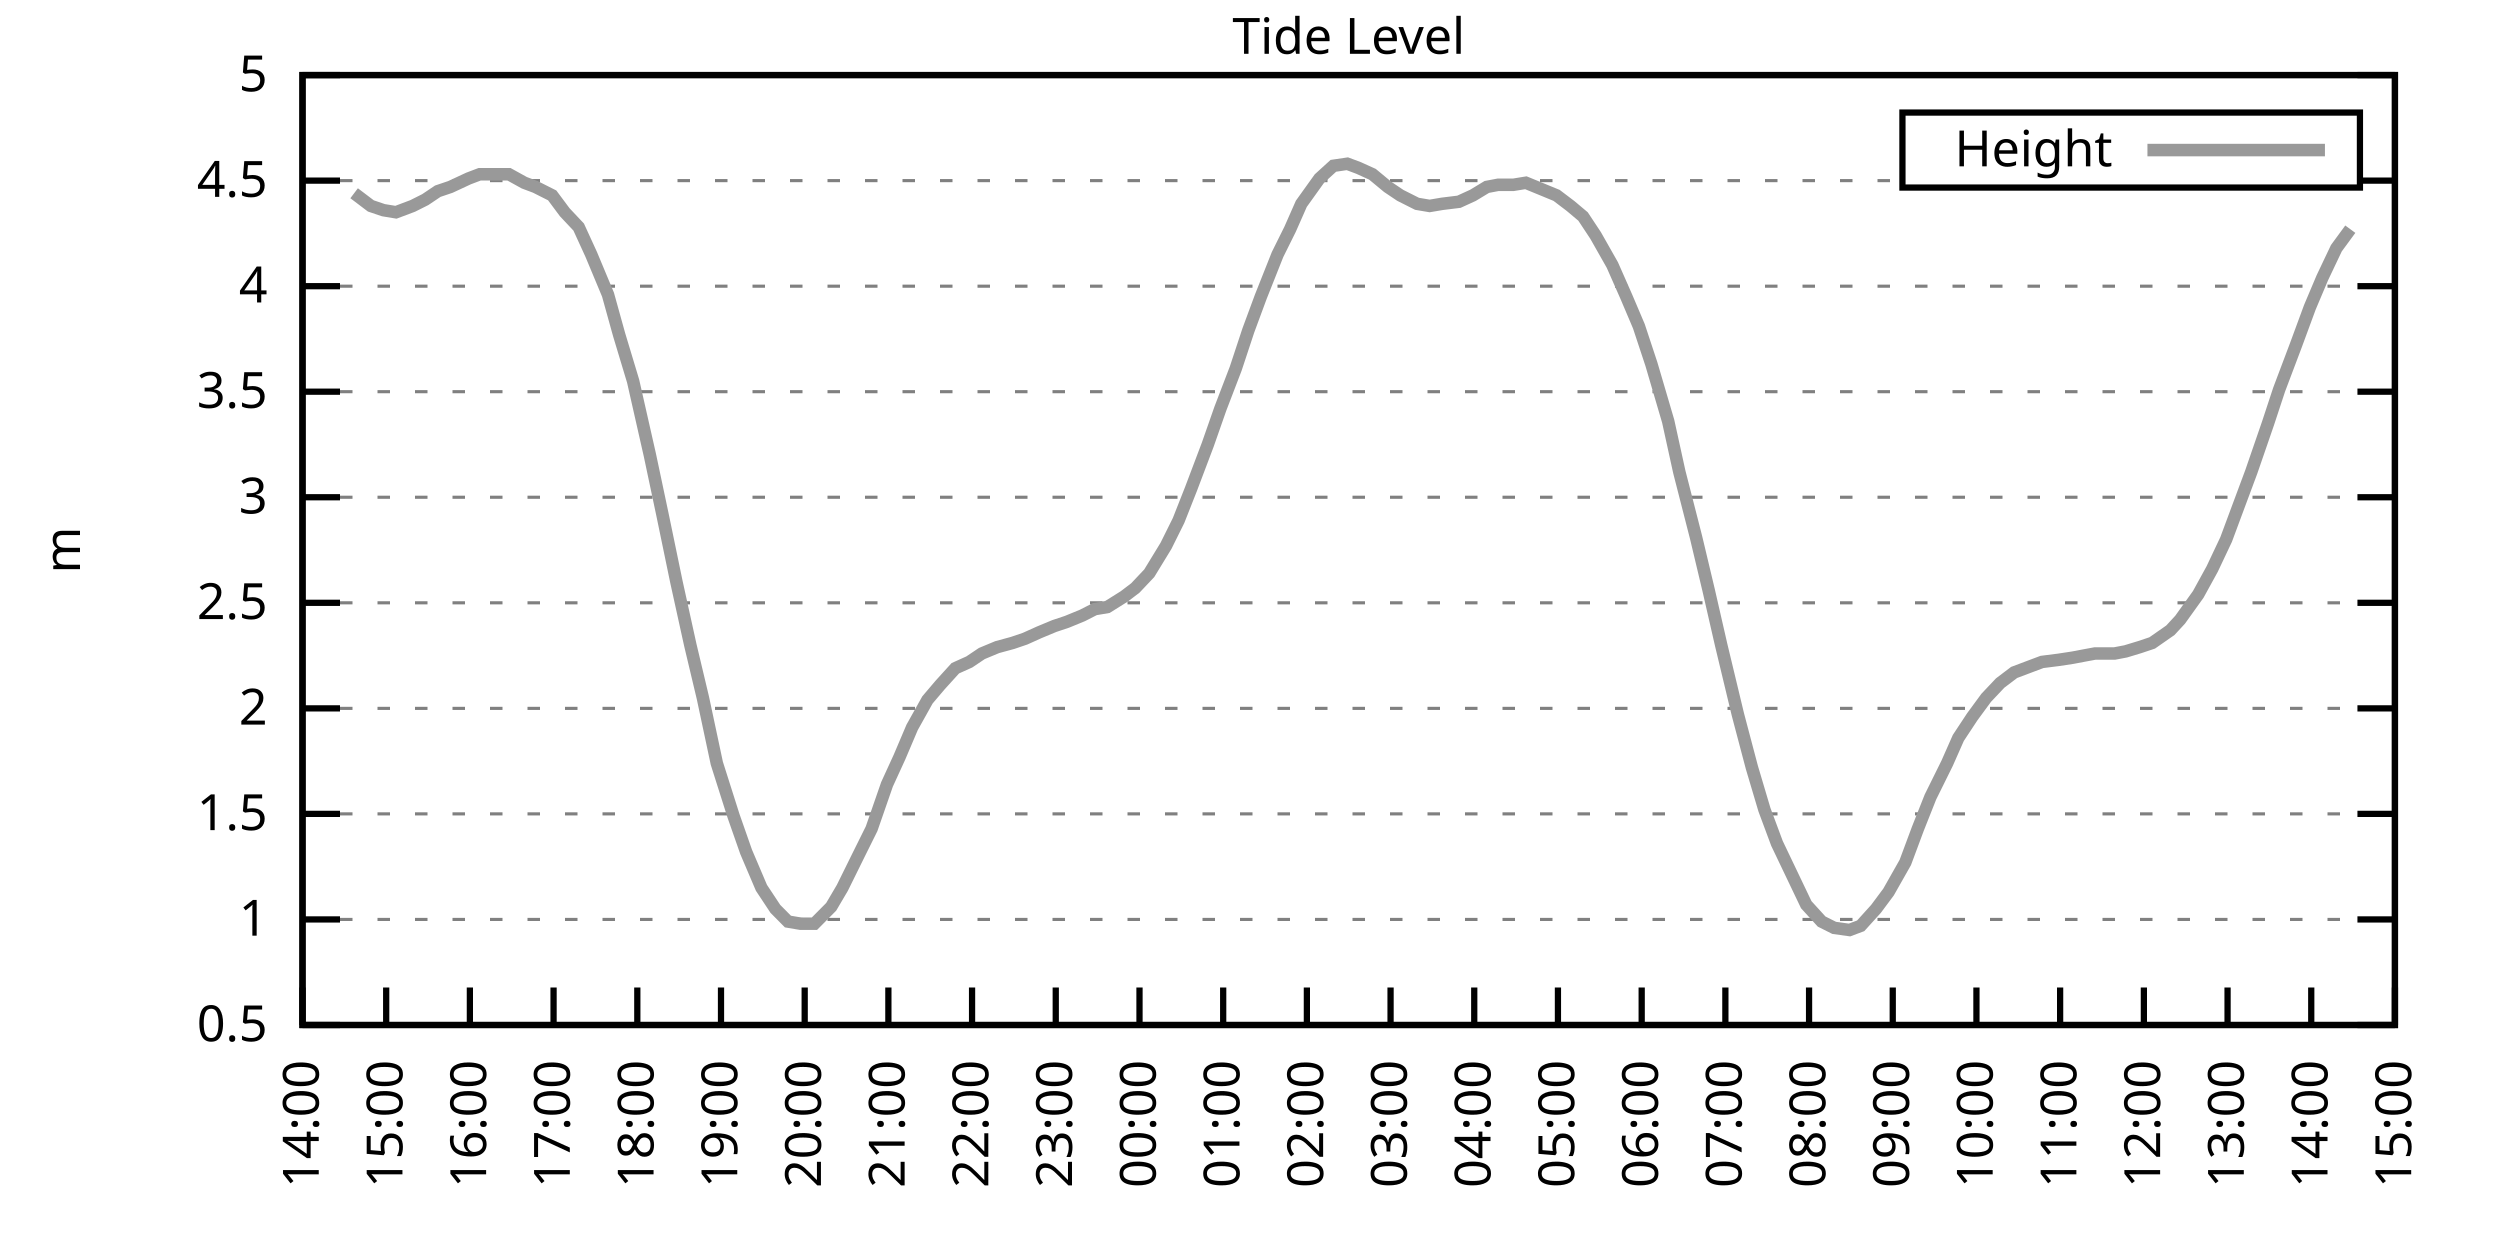
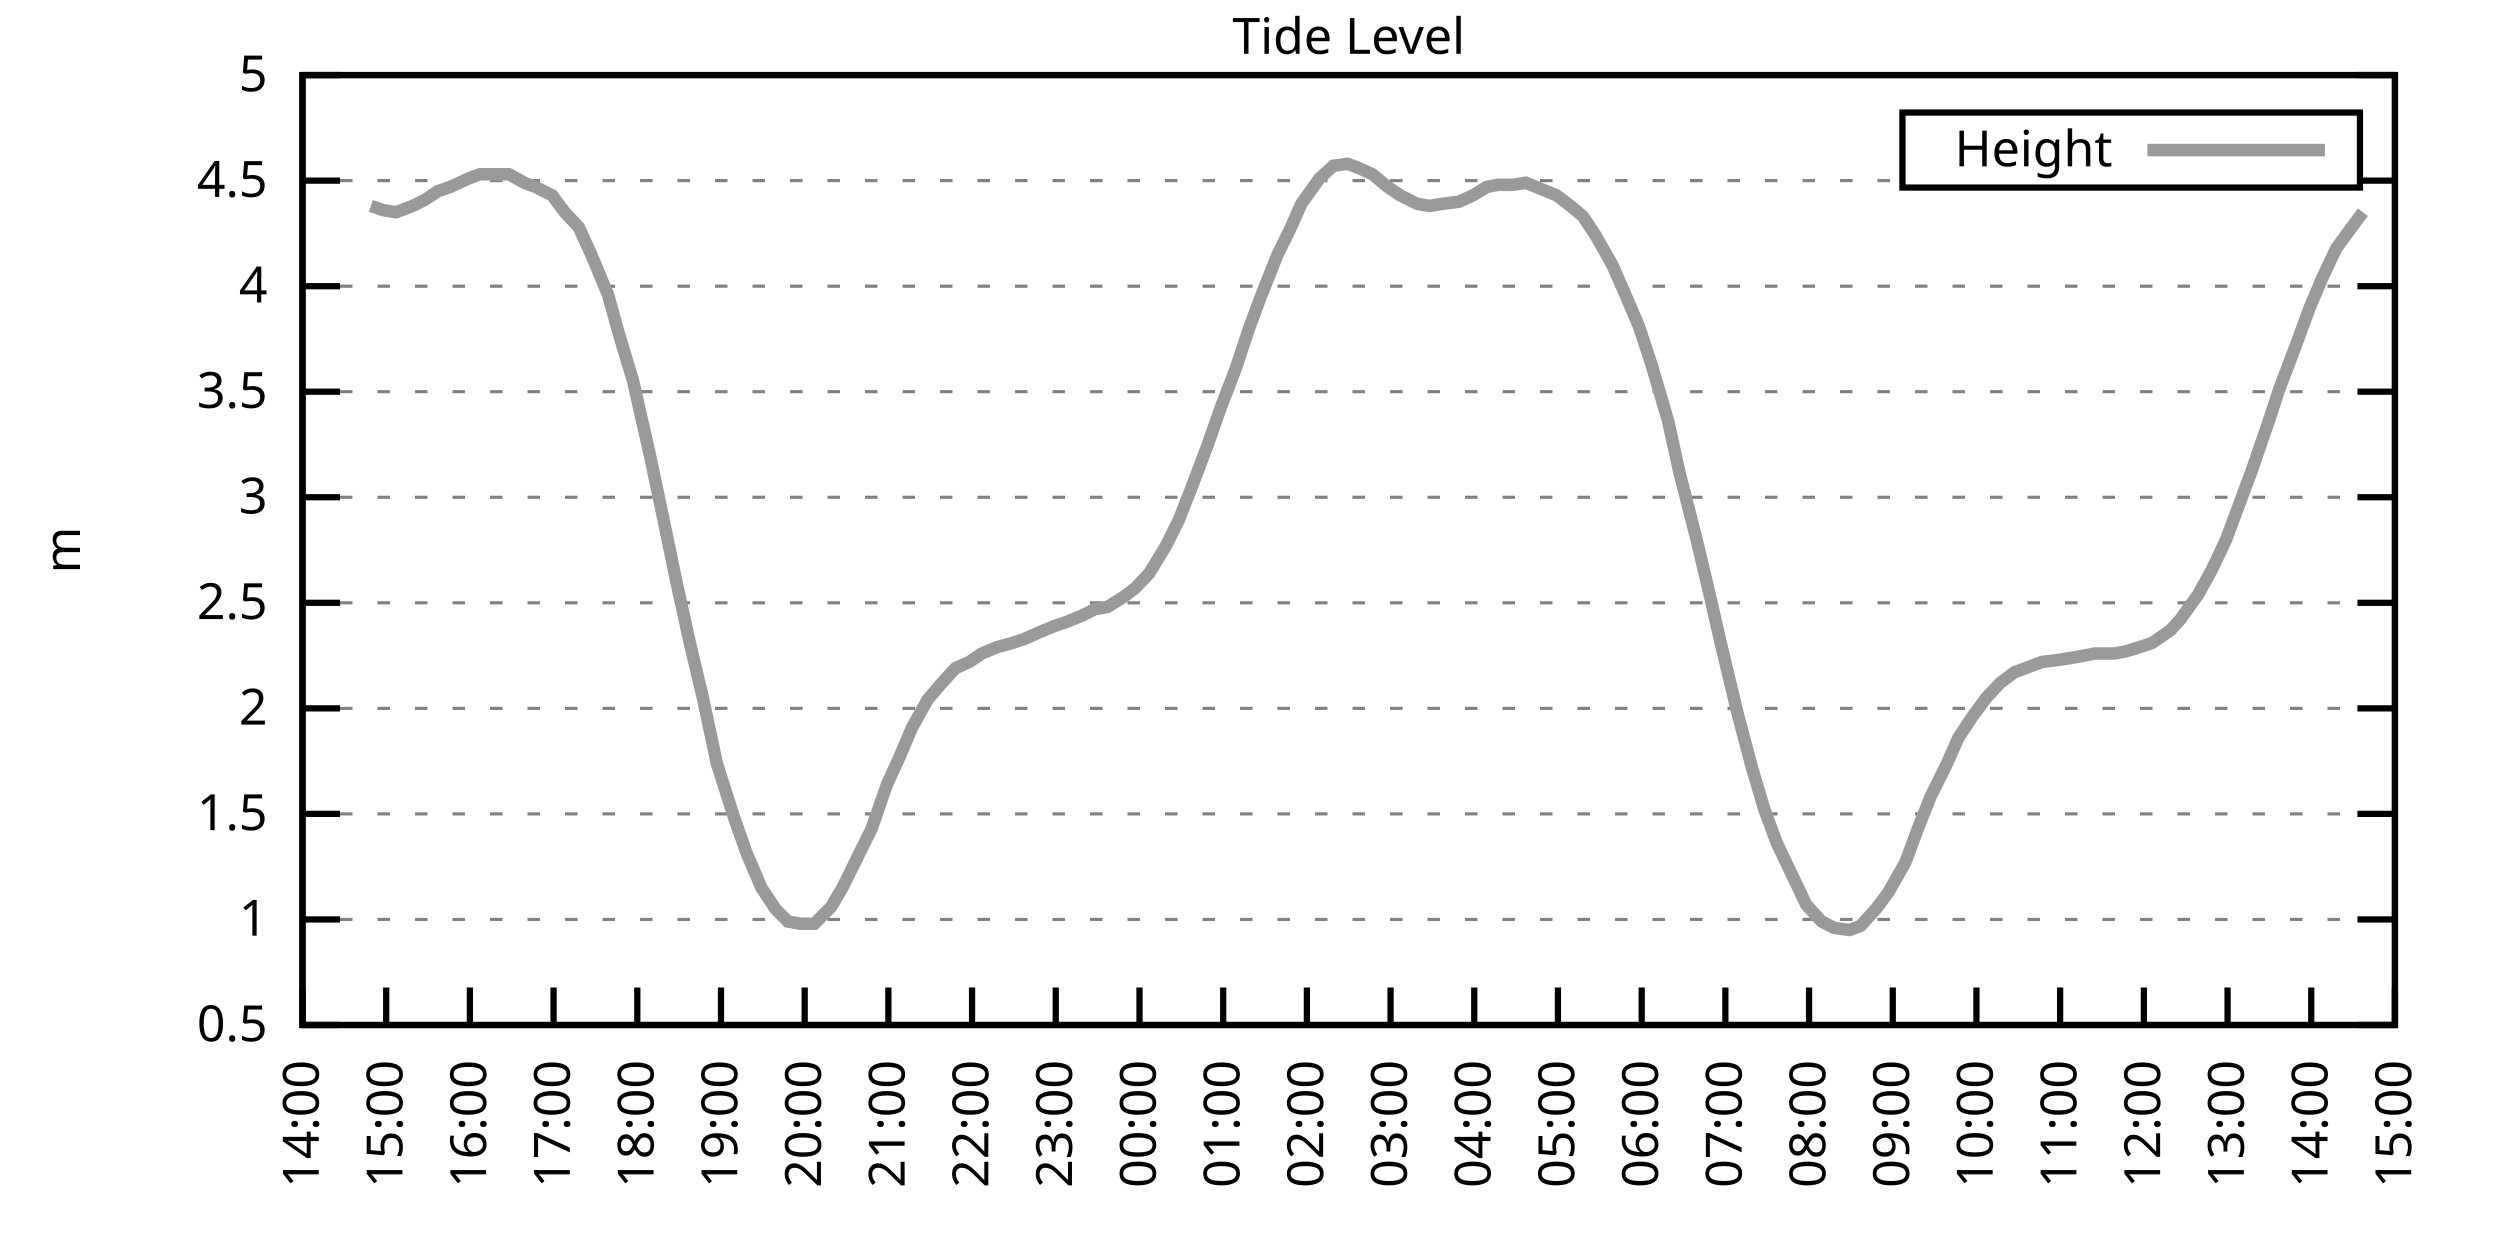
<svg xmlns="http://www.w3.org/2000/svg" xmlns:xlink="http://www.w3.org/1999/xlink" width="400" height="200" viewBox="0 0 400 200">
  <g id="gnuplot_canvas">
    <rect x="0" y="0" width="400" height="200" fill="none" />
    <defs>
      <circle id="gpDot" r="0.5" stroke-width="0.5" stroke="currentColor" />
      <path id="gpPt0" stroke-width="0.333" stroke="currentColor" d="M-1,0 h2 M0,-1 v2" />
      <path id="gpPt1" stroke-width="0.333" stroke="currentColor" d="M-1,-1 L1,1 M1,-1 L-1,1" />
      <path id="gpPt2" stroke-width="0.333" stroke="currentColor" d="M-1,0 L1,0 M0,-1 L0,1 M-1,-1 L1,1 M-1,1 L1,-1" />
      <rect id="gpPt3" stroke-width="0.333" stroke="currentColor" x="-1" y="-1" width="2" height="2" />
      <rect id="gpPt4" stroke-width="0.333" stroke="currentColor" fill="currentColor" x="-1" y="-1" width="2" height="2" />
      <circle id="gpPt5" stroke-width="0.333" stroke="currentColor" cx="0" cy="0" r="1" />
      <use xlink:href="#gpPt5" id="gpPt6" fill="currentColor" stroke="none" />
      <path id="gpPt7" stroke-width="0.333" stroke="currentColor" d="M0,-1.33 L-1.33,0.67 L1.33,0.67 z" />
      <use xlink:href="#gpPt7" id="gpPt8" fill="currentColor" stroke="none" />
      <use xlink:href="#gpPt7" id="gpPt9" stroke="currentColor" transform="rotate(180)" />
      <use xlink:href="#gpPt9" id="gpPt10" fill="currentColor" stroke="none" />
      <use xlink:href="#gpPt3" id="gpPt11" stroke="currentColor" transform="rotate(45)" />
      <use xlink:href="#gpPt11" id="gpPt12" fill="currentColor" stroke="none" />
      <path id="gpPt13" stroke-width="0.333" stroke="currentColor" d="M0,1.330 L1.265,0.411 L0.782,-1.067 L-0.782,-1.076 L-1.265,0.411 z" />
      <use xlink:href="#gpPt13" id="gpPt14" fill="currentColor" stroke="none" />
      <filter id="textbox" filterUnits="objectBoundingBox" x="0" y="0" height="1" width="1">
        <feFlood flood-color="white" flood-opacity="1" result="bgnd" />
        <feComposite in="SourceGraphic" in2="bgnd" operator="atop" />
      </filter>
      <filter id="greybox" filterUnits="objectBoundingBox" x="0" y="0" height="1" width="1">
        <feFlood flood-color="lightgrey" flood-opacity="1" result="grey" />
        <feComposite in="SourceGraphic" in2="grey" operator="atop" />
      </filter>
    </defs>
    <g fill="none" color="white" stroke="currentColor" stroke-width="1.00" stroke-linecap="butt" stroke-linejoin="miter">
</g>
    <g fill="none" color="black" stroke="currentColor" stroke-width="1.00" stroke-linecap="butt" stroke-linejoin="miter">
      <g stroke="none" shape-rendering="crispEdges">
        <polygon fill="rgb(255, 255, 255)" points="48.40,164.00 383.18,164.00 383.18,12.02 48.40,12.02 " />
      </g>
    </g>
    <g fill="none" color="black" stroke="currentColor" stroke-width="1.00" stroke-linecap="butt" stroke-linejoin="miter">
</g>
    <g fill="none" color="black" stroke="black" stroke-width="0.50" stroke-linecap="butt" stroke-linejoin="miter">
</g>
    <g fill="none" color="gray" stroke="currentColor" stroke-width="0.50" stroke-linecap="butt" stroke-linejoin="miter">
      <path stroke="gray" stroke-dasharray="2,4" class="gridline" d="M48.40,164.00 L383.19,164.00  " />
    </g>
    <g fill="none" color="gray" stroke="gray" stroke-width="1.00" stroke-linecap="butt" stroke-linejoin="miter">
</g>
    <g fill="none" color="black" stroke="currentColor" stroke-width="1.00" stroke-linecap="butt" stroke-linejoin="miter">
      <path stroke="black" d="M48.40,164.00 L54.40,164.00 M383.19,164.00 L377.19,164.00  " />
      <g transform="translate(42.80,166.60)" stroke="none" fill="black" font-family="Sans" font-size="8.00" text-anchor="end">
        <text>
          <tspan font-family="Sans"> 0.5</tspan>
        </text>
      </g>
    </g>
    <g fill="none" color="black" stroke="currentColor" stroke-width="1.00" stroke-linecap="butt" stroke-linejoin="miter">
</g>
    <g fill="none" color="black" stroke="black" stroke-width="0.50" stroke-linecap="butt" stroke-linejoin="miter">
</g>
    <g fill="none" color="gray" stroke="currentColor" stroke-width="0.50" stroke-linecap="butt" stroke-linejoin="miter">
      <path stroke="gray" stroke-dasharray="2,4" class="gridline" d="M48.40,147.11 L383.19,147.11  " />
    </g>
    <g fill="none" color="gray" stroke="gray" stroke-width="1.00" stroke-linecap="butt" stroke-linejoin="miter">
</g>
    <g fill="none" color="black" stroke="currentColor" stroke-width="1.00" stroke-linecap="butt" stroke-linejoin="miter">
      <path stroke="black" d="M48.40,147.11 L54.40,147.11 M383.19,147.11 L377.19,147.11  " />
      <g transform="translate(42.80,149.71)" stroke="none" fill="black" font-family="Sans" font-size="8.00" text-anchor="end">
        <text>
          <tspan font-family="Sans"> 1</tspan>
        </text>
      </g>
    </g>
    <g fill="none" color="black" stroke="currentColor" stroke-width="1.00" stroke-linecap="butt" stroke-linejoin="miter">
</g>
    <g fill="none" color="black" stroke="black" stroke-width="0.50" stroke-linecap="butt" stroke-linejoin="miter">
</g>
    <g fill="none" color="gray" stroke="currentColor" stroke-width="0.50" stroke-linecap="butt" stroke-linejoin="miter">
      <path stroke="gray" stroke-dasharray="2,4" class="gridline" d="M48.40,130.22 L383.19,130.22  " />
    </g>
    <g fill="none" color="gray" stroke="gray" stroke-width="1.00" stroke-linecap="butt" stroke-linejoin="miter">
</g>
    <g fill="none" color="black" stroke="currentColor" stroke-width="1.00" stroke-linecap="butt" stroke-linejoin="miter">
      <path stroke="black" d="M48.40,130.22 L54.40,130.22 M383.19,130.22 L377.19,130.22  " />
      <g transform="translate(42.80,132.82)" stroke="none" fill="black" font-family="Sans" font-size="8.00" text-anchor="end">
        <text>
          <tspan font-family="Sans"> 1.5</tspan>
        </text>
      </g>
    </g>
    <g fill="none" color="black" stroke="currentColor" stroke-width="1.00" stroke-linecap="butt" stroke-linejoin="miter">
</g>
    <g fill="none" color="black" stroke="black" stroke-width="0.50" stroke-linecap="butt" stroke-linejoin="miter">
</g>
    <g fill="none" color="gray" stroke="currentColor" stroke-width="0.50" stroke-linecap="butt" stroke-linejoin="miter">
      <path stroke="gray" stroke-dasharray="2,4" class="gridline" d="M48.40,113.34 L383.19,113.34  " />
    </g>
    <g fill="none" color="gray" stroke="gray" stroke-width="1.00" stroke-linecap="butt" stroke-linejoin="miter">
</g>
    <g fill="none" color="black" stroke="currentColor" stroke-width="1.00" stroke-linecap="butt" stroke-linejoin="miter">
      <path stroke="black" d="M48.40,113.34 L54.40,113.34 M383.19,113.34 L377.19,113.34  " />
      <g transform="translate(42.80,115.94)" stroke="none" fill="black" font-family="Sans" font-size="8.00" text-anchor="end">
        <text>
          <tspan font-family="Sans"> 2</tspan>
        </text>
      </g>
    </g>
    <g fill="none" color="black" stroke="currentColor" stroke-width="1.00" stroke-linecap="butt" stroke-linejoin="miter">
</g>
    <g fill="none" color="black" stroke="black" stroke-width="0.50" stroke-linecap="butt" stroke-linejoin="miter">
</g>
    <g fill="none" color="gray" stroke="currentColor" stroke-width="0.50" stroke-linecap="butt" stroke-linejoin="miter">
      <path stroke="gray" stroke-dasharray="2,4" class="gridline" d="M48.40,96.45 L383.19,96.45  " />
    </g>
    <g fill="none" color="gray" stroke="gray" stroke-width="1.00" stroke-linecap="butt" stroke-linejoin="miter">
</g>
    <g fill="none" color="black" stroke="currentColor" stroke-width="1.00" stroke-linecap="butt" stroke-linejoin="miter">
      <path stroke="black" d="M48.40,96.45 L54.40,96.45 M383.19,96.45 L377.19,96.45  " />
      <g transform="translate(42.80,99.05)" stroke="none" fill="black" font-family="Sans" font-size="8.00" text-anchor="end">
        <text>
          <tspan font-family="Sans"> 2.5</tspan>
        </text>
      </g>
    </g>
    <g fill="none" color="black" stroke="currentColor" stroke-width="1.00" stroke-linecap="butt" stroke-linejoin="miter">
</g>
    <g fill="none" color="black" stroke="black" stroke-width="0.50" stroke-linecap="butt" stroke-linejoin="miter">
</g>
    <g fill="none" color="gray" stroke="currentColor" stroke-width="0.50" stroke-linecap="butt" stroke-linejoin="miter">
      <path stroke="gray" stroke-dasharray="2,4" class="gridline" d="M48.40,79.56 L383.19,79.56  " />
    </g>
    <g fill="none" color="gray" stroke="gray" stroke-width="1.00" stroke-linecap="butt" stroke-linejoin="miter">
</g>
    <g fill="none" color="black" stroke="currentColor" stroke-width="1.00" stroke-linecap="butt" stroke-linejoin="miter">
      <path stroke="black" d="M48.40,79.56 L54.40,79.56 M383.19,79.56 L377.19,79.56  " />
      <g transform="translate(42.80,82.16)" stroke="none" fill="black" font-family="Sans" font-size="8.00" text-anchor="end">
        <text>
          <tspan font-family="Sans"> 3</tspan>
        </text>
      </g>
    </g>
    <g fill="none" color="black" stroke="currentColor" stroke-width="1.00" stroke-linecap="butt" stroke-linejoin="miter">
</g>
    <g fill="none" color="black" stroke="black" stroke-width="0.50" stroke-linecap="butt" stroke-linejoin="miter">
</g>
    <g fill="none" color="gray" stroke="currentColor" stroke-width="0.50" stroke-linecap="butt" stroke-linejoin="miter">
      <path stroke="gray" stroke-dasharray="2,4" class="gridline" d="M48.40,62.67 L383.19,62.67  " />
    </g>
    <g fill="none" color="gray" stroke="gray" stroke-width="1.00" stroke-linecap="butt" stroke-linejoin="miter">
</g>
    <g fill="none" color="black" stroke="currentColor" stroke-width="1.00" stroke-linecap="butt" stroke-linejoin="miter">
      <path stroke="black" d="M48.40,62.67 L54.40,62.67 M383.19,62.67 L377.19,62.67  " />
      <g transform="translate(42.80,65.27)" stroke="none" fill="black" font-family="Sans" font-size="8.00" text-anchor="end">
        <text>
          <tspan font-family="Sans"> 3.5</tspan>
        </text>
      </g>
    </g>
    <g fill="none" color="black" stroke="currentColor" stroke-width="1.00" stroke-linecap="butt" stroke-linejoin="miter">
</g>
    <g fill="none" color="black" stroke="black" stroke-width="0.50" stroke-linecap="butt" stroke-linejoin="miter">
</g>
    <g fill="none" color="gray" stroke="currentColor" stroke-width="0.50" stroke-linecap="butt" stroke-linejoin="miter">
      <path stroke="gray" stroke-dasharray="2,4" class="gridline" d="M48.40,45.79 L383.19,45.79  " />
    </g>
    <g fill="none" color="gray" stroke="gray" stroke-width="1.00" stroke-linecap="butt" stroke-linejoin="miter">
</g>
    <g fill="none" color="black" stroke="currentColor" stroke-width="1.00" stroke-linecap="butt" stroke-linejoin="miter">
      <path stroke="black" d="M48.40,45.79 L54.40,45.79 M383.19,45.79 L377.19,45.79  " />
      <g transform="translate(42.80,48.39)" stroke="none" fill="black" font-family="Sans" font-size="8.00" text-anchor="end">
        <text>
          <tspan font-family="Sans"> 4</tspan>
        </text>
      </g>
    </g>
    <g fill="none" color="black" stroke="currentColor" stroke-width="1.00" stroke-linecap="butt" stroke-linejoin="miter">
</g>
    <g fill="none" color="black" stroke="black" stroke-width="0.50" stroke-linecap="butt" stroke-linejoin="miter">
</g>
    <g fill="none" color="gray" stroke="currentColor" stroke-width="0.50" stroke-linecap="butt" stroke-linejoin="miter">
      <path stroke="gray" stroke-dasharray="2,4" class="gridline" d="M48.40,28.90 L304.39,28.90 M377.59,28.90 L383.19,28.90  " />
    </g>
    <g fill="none" color="gray" stroke="gray" stroke-width="1.00" stroke-linecap="butt" stroke-linejoin="miter">
</g>
    <g fill="none" color="black" stroke="currentColor" stroke-width="1.00" stroke-linecap="butt" stroke-linejoin="miter">
      <path stroke="black" d="M48.40,28.90 L54.40,28.90 M383.19,28.90 L377.19,28.90  " />
      <g transform="translate(42.80,31.50)" stroke="none" fill="black" font-family="Sans" font-size="8.00" text-anchor="end">
        <text>
          <tspan font-family="Sans"> 4.5</tspan>
        </text>
      </g>
    </g>
    <g fill="none" color="black" stroke="currentColor" stroke-width="1.00" stroke-linecap="butt" stroke-linejoin="miter">
</g>
    <g fill="none" color="black" stroke="black" stroke-width="0.50" stroke-linecap="butt" stroke-linejoin="miter">
</g>
    <g fill="none" color="gray" stroke="currentColor" stroke-width="0.50" stroke-linecap="butt" stroke-linejoin="miter">
      <path stroke="gray" stroke-dasharray="2,4" class="gridline" d="M48.40,12.01 L383.19,12.01  " />
    </g>
    <g fill="none" color="gray" stroke="gray" stroke-width="1.00" stroke-linecap="butt" stroke-linejoin="miter">
</g>
    <g fill="none" color="black" stroke="currentColor" stroke-width="1.00" stroke-linecap="butt" stroke-linejoin="miter">
      <path stroke="black" d="M48.40,12.01 L54.40,12.01 M383.19,12.01 L377.19,12.01  " />
      <g transform="translate(42.80,14.61)" stroke="none" fill="black" font-family="Sans" font-size="8.00" text-anchor="end">
        <text>
          <tspan font-family="Sans"> 5</tspan>
        </text>
      </g>
    </g>
    <g fill="none" color="black" stroke="currentColor" stroke-width="1.00" stroke-linecap="butt" stroke-linejoin="miter">
      <path stroke="black" d="M48.40,164.00 L48.40,158.00  " />
      <g transform="translate(51.00,169.60) rotate(270.00)" stroke="none" fill="black" font-family="Sans" font-size="8.00" text-anchor="end">
        <text>
          <tspan font-family="Sans">14:00</tspan>
        </text>
      </g>
    </g>
    <g fill="none" color="black" stroke="currentColor" stroke-width="1.00" stroke-linecap="butt" stroke-linejoin="miter">
      <path stroke="black" d="M61.79,164.00 L61.79,158.00  " />
      <g transform="translate(64.39,169.60) rotate(270.00)" stroke="none" fill="black" font-family="Sans" font-size="8.00" text-anchor="end">
        <text>
          <tspan font-family="Sans">15:00</tspan>
        </text>
      </g>
    </g>
    <g fill="none" color="black" stroke="currentColor" stroke-width="1.00" stroke-linecap="butt" stroke-linejoin="miter">
      <path stroke="black" d="M75.18,164.00 L75.18,158.00  " />
      <g transform="translate(77.78,169.60) rotate(270.00)" stroke="none" fill="black" font-family="Sans" font-size="8.00" text-anchor="end">
        <text>
          <tspan font-family="Sans">16:00</tspan>
        </text>
      </g>
    </g>
    <g fill="none" color="black" stroke="currentColor" stroke-width="1.00" stroke-linecap="butt" stroke-linejoin="miter">
      <path stroke="black" d="M88.57,164.00 L88.57,158.00  " />
      <g transform="translate(91.17,169.60) rotate(270.00)" stroke="none" fill="black" font-family="Sans" font-size="8.00" text-anchor="end">
        <text>
          <tspan font-family="Sans">17:00</tspan>
        </text>
      </g>
    </g>
    <g fill="none" color="black" stroke="currentColor" stroke-width="1.00" stroke-linecap="butt" stroke-linejoin="miter">
      <path stroke="black" d="M101.97,164.00 L101.97,158.00  " />
      <g transform="translate(104.57,169.60) rotate(270.00)" stroke="none" fill="black" font-family="Sans" font-size="8.00" text-anchor="end">
        <text>
          <tspan font-family="Sans">18:00</tspan>
        </text>
      </g>
    </g>
    <g fill="none" color="black" stroke="currentColor" stroke-width="1.00" stroke-linecap="butt" stroke-linejoin="miter">
      <path stroke="black" d="M115.36,164.00 L115.36,158.00  " />
      <g transform="translate(117.96,169.60) rotate(270.00)" stroke="none" fill="black" font-family="Sans" font-size="8.00" text-anchor="end">
        <text>
          <tspan font-family="Sans">19:00</tspan>
        </text>
      </g>
    </g>
    <g fill="none" color="black" stroke="currentColor" stroke-width="1.00" stroke-linecap="butt" stroke-linejoin="miter">
      <path stroke="black" d="M128.75,164.00 L128.75,158.00  " />
      <g transform="translate(131.35,169.60) rotate(270.00)" stroke="none" fill="black" font-family="Sans" font-size="8.00" text-anchor="end">
        <text>
          <tspan font-family="Sans">20:00</tspan>
        </text>
      </g>
    </g>
    <g fill="none" color="black" stroke="currentColor" stroke-width="1.00" stroke-linecap="butt" stroke-linejoin="miter">
      <path stroke="black" d="M142.14,164.00 L142.14,158.00  " />
      <g transform="translate(144.74,169.60) rotate(270.00)" stroke="none" fill="black" font-family="Sans" font-size="8.00" text-anchor="end">
        <text>
          <tspan font-family="Sans">21:00</tspan>
        </text>
      </g>
    </g>
    <g fill="none" color="black" stroke="currentColor" stroke-width="1.00" stroke-linecap="butt" stroke-linejoin="miter">
      <path stroke="black" d="M155.53,164.00 L155.53,158.00  " />
      <g transform="translate(158.13,169.60) rotate(270.00)" stroke="none" fill="black" font-family="Sans" font-size="8.00" text-anchor="end">
        <text>
          <tspan font-family="Sans">22:00</tspan>
        </text>
      </g>
    </g>
    <g fill="none" color="black" stroke="currentColor" stroke-width="1.00" stroke-linecap="butt" stroke-linejoin="miter">
      <path stroke="black" d="M168.92,164.00 L168.92,158.00  " />
      <g transform="translate(171.52,169.60) rotate(270.00)" stroke="none" fill="black" font-family="Sans" font-size="8.00" text-anchor="end">
        <text>
          <tspan font-family="Sans">23:00</tspan>
        </text>
      </g>
    </g>
    <g fill="none" color="black" stroke="currentColor" stroke-width="1.00" stroke-linecap="butt" stroke-linejoin="miter">
      <path stroke="black" d="M182.32,164.00 L182.32,158.00  " />
      <g transform="translate(184.92,169.60) rotate(270.00)" stroke="none" fill="black" font-family="Sans" font-size="8.00" text-anchor="end">
        <text>
          <tspan font-family="Sans">00:00</tspan>
        </text>
      </g>
    </g>
    <g fill="none" color="black" stroke="currentColor" stroke-width="1.00" stroke-linecap="butt" stroke-linejoin="miter">
      <path stroke="black" d="M195.71,164.00 L195.71,158.00  " />
      <g transform="translate(198.31,169.60) rotate(270.00)" stroke="none" fill="black" font-family="Sans" font-size="8.00" text-anchor="end">
        <text>
          <tspan font-family="Sans">01:00</tspan>
        </text>
      </g>
    </g>
    <g fill="none" color="black" stroke="currentColor" stroke-width="1.00" stroke-linecap="butt" stroke-linejoin="miter">
      <path stroke="black" d="M209.10,164.00 L209.10,158.00  " />
      <g transform="translate(211.70,169.60) rotate(270.00)" stroke="none" fill="black" font-family="Sans" font-size="8.00" text-anchor="end">
        <text>
          <tspan font-family="Sans">02:00</tspan>
        </text>
      </g>
    </g>
    <g fill="none" color="black" stroke="currentColor" stroke-width="1.00" stroke-linecap="butt" stroke-linejoin="miter">
      <path stroke="black" d="M222.49,164.00 L222.49,158.00  " />
      <g transform="translate(225.09,169.60) rotate(270.00)" stroke="none" fill="black" font-family="Sans" font-size="8.00" text-anchor="end">
        <text>
          <tspan font-family="Sans">03:00</tspan>
        </text>
      </g>
    </g>
    <g fill="none" color="black" stroke="currentColor" stroke-width="1.00" stroke-linecap="butt" stroke-linejoin="miter">
      <path stroke="black" d="M235.88,164.00 L235.88,158.00  " />
      <g transform="translate(238.48,169.60) rotate(270.00)" stroke="none" fill="black" font-family="Sans" font-size="8.00" text-anchor="end">
        <text>
          <tspan font-family="Sans">04:00</tspan>
        </text>
      </g>
    </g>
    <g fill="none" color="black" stroke="currentColor" stroke-width="1.00" stroke-linecap="butt" stroke-linejoin="miter">
      <path stroke="black" d="M249.27,164.00 L249.27,158.00  " />
      <g transform="translate(251.87,169.60) rotate(270.00)" stroke="none" fill="black" font-family="Sans" font-size="8.00" text-anchor="end">
        <text>
          <tspan font-family="Sans">05:00</tspan>
        </text>
      </g>
    </g>
    <g fill="none" color="black" stroke="currentColor" stroke-width="1.00" stroke-linecap="butt" stroke-linejoin="miter">
      <path stroke="black" d="M262.67,164.00 L262.67,158.00  " />
      <g transform="translate(265.27,169.60) rotate(270.00)" stroke="none" fill="black" font-family="Sans" font-size="8.00" text-anchor="end">
        <text>
          <tspan font-family="Sans">06:00</tspan>
        </text>
      </g>
    </g>
    <g fill="none" color="black" stroke="currentColor" stroke-width="1.00" stroke-linecap="butt" stroke-linejoin="miter">
      <path stroke="black" d="M276.06,164.00 L276.06,158.00  " />
      <g transform="translate(278.66,169.60) rotate(270.00)" stroke="none" fill="black" font-family="Sans" font-size="8.00" text-anchor="end">
        <text>
          <tspan font-family="Sans">07:00</tspan>
        </text>
      </g>
    </g>
    <g fill="none" color="black" stroke="currentColor" stroke-width="1.00" stroke-linecap="butt" stroke-linejoin="miter">
      <path stroke="black" d="M289.45,164.00 L289.45,158.00  " />
      <g transform="translate(292.05,169.60) rotate(270.00)" stroke="none" fill="black" font-family="Sans" font-size="8.00" text-anchor="end">
        <text>
          <tspan font-family="Sans">08:00</tspan>
        </text>
      </g>
    </g>
    <g fill="none" color="black" stroke="currentColor" stroke-width="1.00" stroke-linecap="butt" stroke-linejoin="miter">
      <path stroke="black" d="M302.84,164.00 L302.84,158.00  " />
      <g transform="translate(305.44,169.60) rotate(270.00)" stroke="none" fill="black" font-family="Sans" font-size="8.00" text-anchor="end">
        <text>
          <tspan font-family="Sans">09:00</tspan>
        </text>
      </g>
    </g>
    <g fill="none" color="black" stroke="currentColor" stroke-width="1.00" stroke-linecap="butt" stroke-linejoin="miter">
      <path stroke="black" d="M316.23,164.00 L316.23,158.00  " />
      <g transform="translate(318.83,169.60) rotate(270.00)" stroke="none" fill="black" font-family="Sans" font-size="8.00" text-anchor="end">
        <text>
          <tspan font-family="Sans">10:00</tspan>
        </text>
      </g>
    </g>
    <g fill="none" color="black" stroke="currentColor" stroke-width="1.00" stroke-linecap="butt" stroke-linejoin="miter">
      <path stroke="black" d="M329.62,164.00 L329.62,158.00  " />
      <g transform="translate(332.22,169.60) rotate(270.00)" stroke="none" fill="black" font-family="Sans" font-size="8.00" text-anchor="end">
        <text>
          <tspan font-family="Sans">11:00</tspan>
        </text>
      </g>
    </g>
    <g fill="none" color="black" stroke="currentColor" stroke-width="1.00" stroke-linecap="butt" stroke-linejoin="miter">
      <path stroke="black" d="M343.02,164.00 L343.02,158.00  " />
      <g transform="translate(345.62,169.60) rotate(270.00)" stroke="none" fill="black" font-family="Sans" font-size="8.00" text-anchor="end">
        <text>
          <tspan font-family="Sans">12:00</tspan>
        </text>
      </g>
    </g>
    <g fill="none" color="black" stroke="currentColor" stroke-width="1.00" stroke-linecap="butt" stroke-linejoin="miter">
      <path stroke="black" d="M356.41,164.00 L356.41,158.00  " />
      <g transform="translate(359.01,169.60) rotate(270.00)" stroke="none" fill="black" font-family="Sans" font-size="8.00" text-anchor="end">
        <text>
          <tspan font-family="Sans">13:00</tspan>
        </text>
      </g>
    </g>
    <g fill="none" color="black" stroke="currentColor" stroke-width="1.00" stroke-linecap="butt" stroke-linejoin="miter">
      <path stroke="black" d="M369.80,164.00 L369.80,158.00  " />
      <g transform="translate(372.40,169.60) rotate(270.00)" stroke="none" fill="black" font-family="Sans" font-size="8.00" text-anchor="end">
        <text>
          <tspan font-family="Sans">14:00</tspan>
        </text>
      </g>
    </g>
    <g fill="none" color="black" stroke="currentColor" stroke-width="1.00" stroke-linecap="butt" stroke-linejoin="miter">
      <path stroke="black" d="M383.19,164.00 L383.19,158.00  " />
      <g transform="translate(385.79,169.60) rotate(270.00)" stroke="none" fill="black" font-family="Sans" font-size="8.00" text-anchor="end">
        <text>
          <tspan font-family="Sans">15:00</tspan>
        </text>
      </g>
    </g>
    <g fill="none" color="black" stroke="currentColor" stroke-width="1.00" stroke-linecap="butt" stroke-linejoin="miter">
</g>
    <g fill="none" color="black" stroke="currentColor" stroke-width="1.00" stroke-linecap="butt" stroke-linejoin="miter">
      <path stroke="black" d="M48.40,12.01 L48.40,164.00 L383.19,164.00 L383.19,12.01 L48.40,12.01 Z  " />
    </g>
    <g fill="none" color="black" stroke="currentColor" stroke-width="1.00" stroke-linecap="butt" stroke-linejoin="miter">
</g>
    <g fill="none" color="black" stroke="currentColor" stroke-width="1.00" stroke-linecap="butt" stroke-linejoin="miter">
      <path stroke="black" d="M304.39,30.01 L304.39,18.01 L377.59,18.01 L377.59,30.01 L304.39,30.01 Z  " />
    </g>
    <g id="Tide_level_plot_1">
      <g fill="none" color="white" stroke="black" stroke-width="2.00" stroke-linecap="butt" stroke-linejoin="miter">
</g>
      <g fill="none" color="black" stroke="currentColor" stroke-width="2.00" stroke-linecap="butt" stroke-linejoin="miter">
        <g transform="translate(337.99,26.61)" stroke="none" fill="black" font-family="Sans" font-size="8.00" text-anchor="end">
          <text>
            <tspan font-family="Sans">Height</tspan>
          </text>
        </g>
      </g>
      <g fill="none" color="black" stroke="currentColor" stroke-width="2.00" stroke-linecap="butt" stroke-linejoin="miter">
-         <path stroke="rgb(153, 153, 153)" d="M343.59,24.01 L371.99,24.01 M56.66,30.92 L59.34,32.95 L61.35,33.63 L63.35,33.96 L66.03,32.95 L68.04,31.94   L70.05,30.59 L72.06,29.91 L74.96,28.56 L76.75,27.88 L78.98,27.88 L81.43,27.88 L83.89,29.24 L85.67,29.91   L88.35,31.26 L90.36,33.96 L92.59,36.33 L94.60,40.72 L97.28,47.14 L99.06,53.55 L101.30,60.98 L103.98,72.81   L105.98,82.26 L108.22,93.07 L110.45,103.20 L112.46,111.65 L114.69,122.12 L117.37,130.56 L119.38,136.30 L121.83,142.05   L124.06,145.42 L126.07,147.45 L128.08,147.79 L130.31,147.79 L132.99,145.09 L134.78,142.05 L137.45,136.64 L139.46,132.59   L141.92,125.50 L143.93,121.11 L145.94,116.38 L148.39,111.99 L150.40,109.62 L152.85,106.92 L155.09,105.91 L157.10,104.56   L159.55,103.54 L162.01,102.87 L164.01,102.19 L166.25,101.18 L168.70,100.16 L170.71,99.49 L173.17,98.48 L175.17,97.46   L177.18,97.12 L179.86,95.44 L181.65,94.08 L183.88,91.72 L186.56,87.33 L188.57,83.28 L190.57,78.21 L193.25,71.12   L195.26,65.38 L197.72,58.96 L199.73,52.88 L201.73,47.47 L204.41,40.72 L206.42,36.67 L208.21,32.61 L211.11,28.56   L213.34,26.53 L215.57,26.20 L217.36,26.87 L219.59,27.88 L222.04,29.91 L224.05,31.26 L226.73,32.61 L228.74,32.95   L230.75,32.61 L233.43,32.28 L235.66,31.26 L237.89,29.91 L239.68,29.57 L242.13,29.57 L244.14,29.24 L246.60,30.25   L249.05,31.26 L251.28,32.95 L253.29,34.64 L255.30,37.68 L257.98,42.41 L260.21,47.47 L262.22,52.20 L264.23,58.28   L266.91,67.40 L268.69,75.51 L271.37,85.98 L273.38,94.42 L275.39,103.20 L278.07,114.35 L280.30,122.79 L282.31,129.55   L284.32,134.95 L289.00,144.75 L291.46,147.45 L293.47,148.46 L295.92,148.80 L297.71,148.13 L300.16,145.42 L302.17,142.72   L304.85,137.99 L306.86,132.59 L308.87,127.52 L311.54,122.12 L313.33,118.07 L315.56,114.69 L317.79,111.65 L320.03,109.28   L322.26,107.59 L324.94,106.58 L326.72,105.91 L329.40,105.57 L331.63,105.23 L333.42,104.89 L335.20,104.56 L338.33,104.56   L340.11,104.22 L342.35,103.54 L344.35,102.87 L347.26,100.84 L348.82,99.15 L351.72,95.10 L353.95,91.04 L356.18,86.32   L358.19,80.91 L360.20,75.51 L362.88,67.74 L364.66,62.34 L367.34,55.24 L369.58,49.16 L371.58,44.43 L373.82,39.71   L376.05,36.67  " />
+         <path stroke="rgb(153, 153, 153)" d="M343.59,24.01 L371.99,24.01 M59.34,32.95 L61.35,33.63 L63.35,33.96 L66.03,32.95 L68.04,31.94 L70.05,30.59   L72.06,29.91 L74.96,28.56 L76.75,27.88 L78.98,27.88 L81.43,27.88 L83.89,29.24 L85.67,29.91 L88.35,31.26   L90.36,33.96 L92.59,36.33 L94.60,40.72 L97.28,47.14 L99.06,53.55 L101.30,60.98 L103.98,72.81 L105.98,82.26   L108.22,93.07 L110.45,103.20 L112.46,111.65 L114.69,122.12 L117.37,130.56 L119.38,136.30 L121.83,142.05 L124.06,145.42   L126.07,147.45 L128.08,147.79 L130.31,147.79 L132.99,145.09 L134.78,142.05 L137.45,136.64 L139.46,132.59 L141.92,125.50   L143.93,121.11 L145.94,116.38 L148.39,111.99 L150.40,109.62 L152.85,106.92 L155.09,105.91 L157.10,104.56 L159.55,103.54   L162.01,102.87 L164.01,102.19 L166.25,101.18 L168.70,100.16 L170.71,99.49 L173.17,98.48 L175.17,97.46 L177.18,97.12   L179.86,95.44 L181.65,94.08 L183.88,91.72 L186.56,87.33 L188.57,83.28 L190.57,78.21 L193.25,71.12 L195.26,65.38   L197.72,58.96 L199.73,52.88 L201.73,47.47 L204.41,40.72 L206.42,36.67 L208.21,32.61 L211.11,28.56 L213.34,26.53   L215.57,26.20 L217.36,26.87 L219.59,27.88 L222.04,29.91 L224.05,31.26 L226.73,32.61 L228.74,32.95 L230.75,32.61   L233.43,32.28 L235.66,31.26 L237.89,29.91 L239.68,29.57 L242.13,29.57 L244.14,29.24 L246.60,30.25 L249.05,31.26   L251.28,32.95 L253.29,34.64 L255.30,37.68 L257.98,42.41 L260.21,47.47 L262.22,52.20 L264.23,58.28 L266.91,67.40   L268.69,75.51 L271.37,85.98 L273.38,94.42 L275.39,103.20 L278.07,114.35 L280.30,122.79 L282.31,129.55 L284.32,134.95   L289.00,144.75 L291.46,147.45 L293.47,148.46 L295.92,148.80 L297.71,148.13 L300.16,145.42 L302.17,142.72 L304.85,137.99   L306.86,132.59 L308.87,127.52 L311.54,122.12 L313.33,118.07 L315.56,114.69 L317.79,111.65 L320.03,109.28 L322.26,107.59   L324.94,106.58 L326.72,105.91 L329.40,105.57 L331.63,105.23 L333.42,104.89 L335.20,104.56 L338.33,104.56 L340.11,104.22   L342.35,103.54 L344.35,102.87 L347.26,100.84 L348.82,99.15 L351.72,95.10 L353.95,91.04 L356.18,86.32 L358.19,80.91   L360.20,75.51 L362.88,67.74 L364.66,62.34 L367.34,55.24 L369.58,49.16 L371.58,44.43 L373.82,39.71 L376.05,36.67   L378.06,33.96  " />
      </g>
    </g>
    <g fill="none" color="black" stroke="currentColor" stroke-width="2.00" stroke-linecap="butt" stroke-linejoin="miter">
</g>
    <g fill="none" color="black" stroke="black" stroke-width="1.00" stroke-linecap="butt" stroke-linejoin="miter">
</g>
    <g fill="none" color="black" stroke="currentColor" stroke-width="1.00" stroke-linecap="butt" stroke-linejoin="miter">
      <path stroke="black" d="M48.40,12.01 L48.40,164.00 L383.19,164.00 L383.19,12.01 L48.40,12.01 Z  " />
      <g transform="translate(12.80,88.01) rotate(270.00)" stroke="none" fill="black" font-family="Sans" font-size="8.00" text-anchor="middle">
        <text>
          <tspan font-family="Sans">m</tspan>
        </text>
      </g>
    </g>
    <g fill="none" color="black" stroke="currentColor" stroke-width="1.00" stroke-linecap="butt" stroke-linejoin="miter">
</g>
    <g fill="none" color="black" stroke="currentColor" stroke-width="1.00" stroke-linecap="butt" stroke-linejoin="miter">
      <g transform="translate(215.79,8.61)" stroke="none" fill="black" font-family="Sans" font-size="8.00" text-anchor="middle">
        <text>
          <tspan font-family="Sans">Tide Level</tspan>
        </text>
      </g>
    </g>
    <g fill="none" color="black" stroke="currentColor" stroke-width="1.00" stroke-linecap="butt" stroke-linejoin="miter">
</g>
  </g>
</svg>
